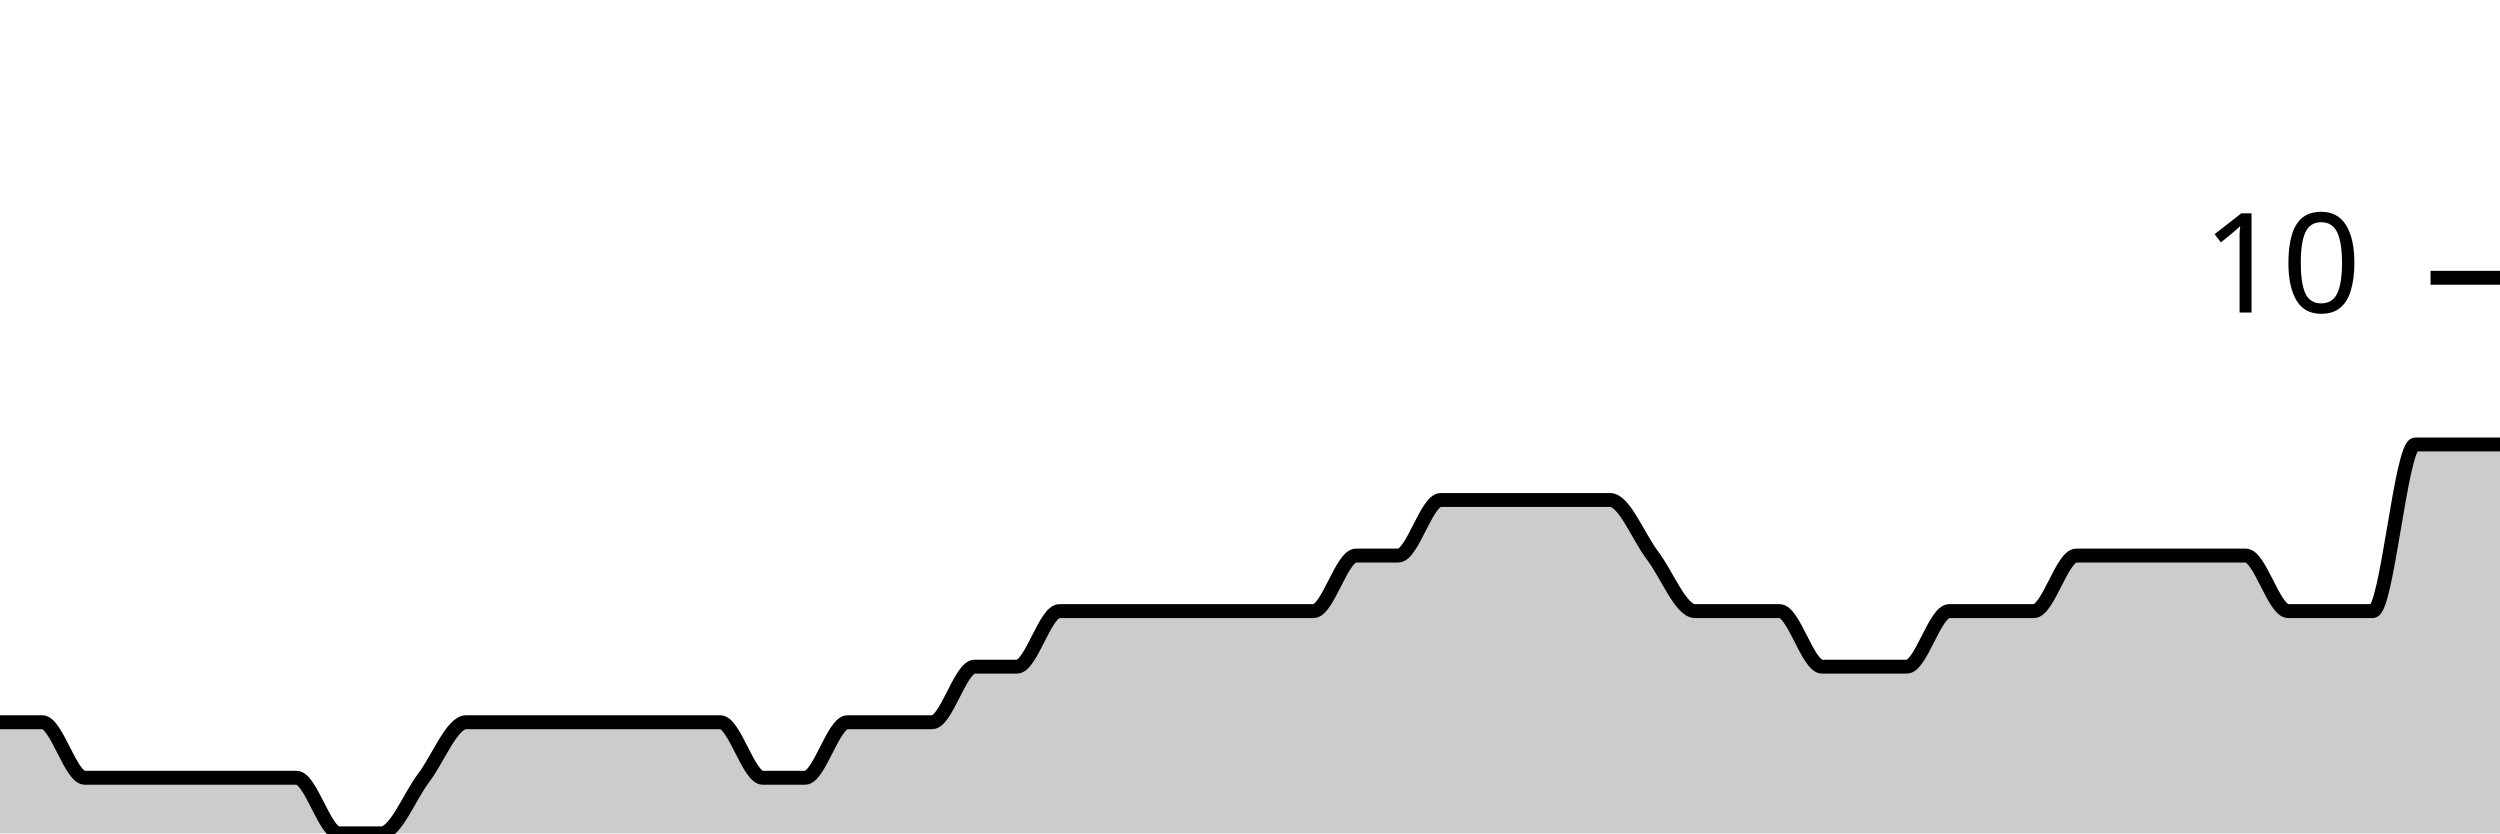
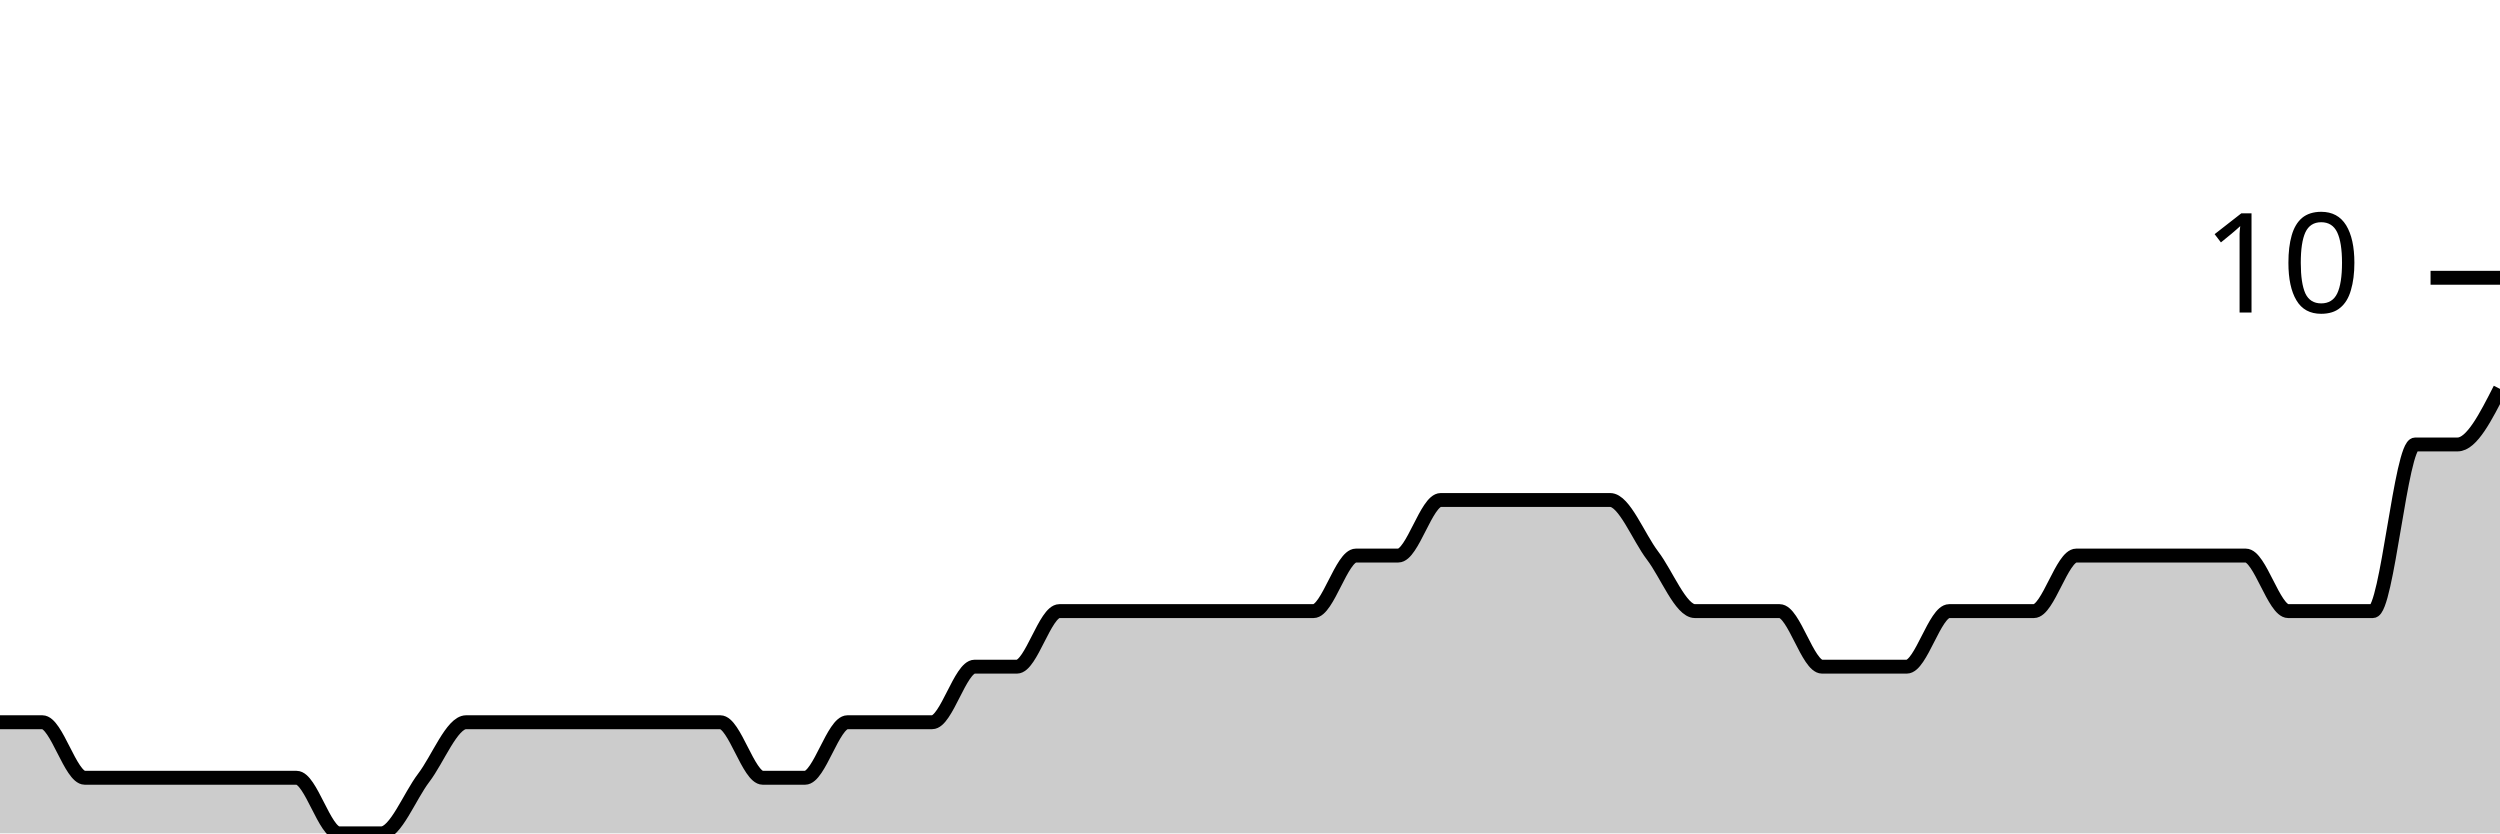
<svg xmlns="http://www.w3.org/2000/svg" viewBox="0 0 180 60">
  <g transform="translate(0,20)">
-     <path class="area" fill="rgba(0, 0, 0, 0.2)" d="M0,32C1.017,32,2.034,32,3.051,32C4.068,32,5.085,36,6.102,36C7.119,36,8.136,36,9.153,36C10.169,36,11.186,36,12.203,36C13.22,36,14.237,36,15.254,36C16.271,36,17.288,36,18.305,36C19.322,36,20.339,36,21.356,36C22.373,36,23.39,40,24.407,40C25.424,40,26.441,40,27.458,40C28.475,40,29.492,37.333,30.508,36C31.525,34.667,32.542,32,33.559,32C34.576,32,35.593,32,36.61,32C37.627,32,38.644,32,39.661,32C40.678,32,41.695,32,42.712,32C43.729,32,44.746,32,45.763,32C46.78,32,47.797,32,48.814,32C49.831,32,50.847,32,51.864,32C52.881,32,53.898,36,54.915,36C55.932,36,56.949,36,57.966,36C58.983,36,60,32,61.017,32C62.034,32,63.051,32,64.068,32C65.085,32,66.102,32,67.119,32C68.136,32,69.153,28,70.169,28C71.186,28,72.203,28,73.22,28C74.237,28,75.254,24,76.271,24C77.288,24,78.305,24,79.322,24C80.339,24,81.356,24,82.373,24C83.39,24,84.407,24,85.424,24C86.441,24,87.458,24,88.475,24C89.492,24,90.508,24,91.525,24C92.542,24,93.559,24,94.576,24C95.593,24,96.61,20,97.627,20C98.644,20,99.661,20,100.678,20C101.695,20,102.712,16,103.729,16C104.746,16,105.763,16,106.78,16C107.797,16,108.814,16,109.831,16C110.847,16,111.864,16,112.881,16C113.898,16,114.915,16,115.932,16C116.949,16,117.966,18.667,118.983,20C120,21.333,121.017,24,122.034,24C123.051,24,124.068,24,125.085,24C126.102,24,127.119,24,128.136,24C129.153,24,130.169,28,131.186,28C132.203,28,133.22,28,134.237,28C135.254,28,136.271,28,137.288,28C138.305,28,139.322,24,140.339,24C141.356,24,142.373,24,143.39,24C144.407,24,145.424,24,146.441,24C147.458,24,148.475,20,149.492,20C150.508,20,151.525,20,152.542,20C153.559,20,154.576,20,155.593,20C156.61,20,157.627,20,158.644,20C159.661,20,160.678,20,161.695,20C162.712,20,163.729,24,164.746,24C165.763,24,166.78,24,167.797,24C168.814,24,169.831,24,170.847,24C171.864,24,172.881,12,173.898,12C174.915,12,175.932,12,176.949,12C177.966,12,178.983,12,180,12L180,40C178.983,40,177.966,40,176.949,40C175.932,40,174.915,40,173.898,40C172.881,40,171.864,40,170.847,40C169.831,40,168.814,40,167.797,40C166.78,40,165.763,40,164.746,40C163.729,40,162.712,40,161.695,40C160.678,40,159.661,40,158.644,40C157.627,40,156.61,40,155.593,40C154.576,40,153.559,40,152.542,40C151.525,40,150.508,40,149.492,40C148.475,40,147.458,40,146.441,40C145.424,40,144.407,40,143.39,40C142.373,40,141.356,40,140.339,40C139.322,40,138.305,40,137.288,40C136.271,40,135.254,40,134.237,40C133.22,40,132.203,40,131.186,40C130.169,40,129.153,40,128.136,40C127.119,40,126.102,40,125.085,40C124.068,40,123.051,40,122.034,40C121.017,40,120,40,118.983,40C117.966,40,116.949,40,115.932,40C114.915,40,113.898,40,112.881,40C111.864,40,110.847,40,109.831,40C108.814,40,107.797,40,106.78,40C105.763,40,104.746,40,103.729,40C102.712,40,101.695,40,100.678,40C99.661,40,98.644,40,97.627,40C96.61,40,95.593,40,94.576,40C93.559,40,92.542,40,91.525,40C90.508,40,89.492,40,88.475,40C87.458,40,86.441,40,85.424,40C84.407,40,83.39,40,82.373,40C81.356,40,80.339,40,79.322,40C78.305,40,77.288,40,76.271,40C75.254,40,74.237,40,73.22,40C72.203,40,71.186,40,70.169,40C69.153,40,68.136,40,67.119,40C66.102,40,65.085,40,64.068,40C63.051,40,62.034,40,61.017,40C60,40,58.983,40,57.966,40C56.949,40,55.932,40,54.915,40C53.898,40,52.881,40,51.864,40C50.847,40,49.831,40,48.814,40C47.797,40,46.78,40,45.763,40C44.746,40,43.729,40,42.712,40C41.695,40,40.678,40,39.661,40C38.644,40,37.627,40,36.61,40C35.593,40,34.576,40,33.559,40C32.542,40,31.525,40,30.508,40C29.492,40,28.475,40,27.458,40C26.441,40,25.424,40,24.407,40C23.39,40,22.373,40,21.356,40C20.339,40,19.322,40,18.305,40C17.288,40,16.271,40,15.254,40C14.237,40,13.22,40,12.203,40C11.186,40,10.169,40,9.153,40C8.136,40,7.119,40,6.102,40C5.085,40,4.068,40,3.051,40C2.034,40,1.017,40,0,40Z" />
-     <path class="line" stroke="black" fill="none" d="M0,32C1.017,32,2.034,32,3.051,32C4.068,32,5.085,36,6.102,36C7.119,36,8.136,36,9.153,36C10.169,36,11.186,36,12.203,36C13.22,36,14.237,36,15.254,36C16.271,36,17.288,36,18.305,36C19.322,36,20.339,36,21.356,36C22.373,36,23.39,40,24.407,40C25.424,40,26.441,40,27.458,40C28.475,40,29.492,37.333,30.508,36C31.525,34.667,32.542,32,33.559,32C34.576,32,35.593,32,36.61,32C37.627,32,38.644,32,39.661,32C40.678,32,41.695,32,42.712,32C43.729,32,44.746,32,45.763,32C46.78,32,47.797,32,48.814,32C49.831,32,50.847,32,51.864,32C52.881,32,53.898,36,54.915,36C55.932,36,56.949,36,57.966,36C58.983,36,60,32,61.017,32C62.034,32,63.051,32,64.068,32C65.085,32,66.102,32,67.119,32C68.136,32,69.153,28,70.169,28C71.186,28,72.203,28,73.22,28C74.237,28,75.254,24,76.271,24C77.288,24,78.305,24,79.322,24C80.339,24,81.356,24,82.373,24C83.39,24,84.407,24,85.424,24C86.441,24,87.458,24,88.475,24C89.492,24,90.508,24,91.525,24C92.542,24,93.559,24,94.576,24C95.593,24,96.61,20,97.627,20C98.644,20,99.661,20,100.678,20C101.695,20,102.712,16,103.729,16C104.746,16,105.763,16,106.78,16C107.797,16,108.814,16,109.831,16C110.847,16,111.864,16,112.881,16C113.898,16,114.915,16,115.932,16C116.949,16,117.966,18.667,118.983,20C120,21.333,121.017,24,122.034,24C123.051,24,124.068,24,125.085,24C126.102,24,127.119,24,128.136,24C129.153,24,130.169,28,131.186,28C132.203,28,133.22,28,134.237,28C135.254,28,136.271,28,137.288,28C138.305,28,139.322,24,140.339,24C141.356,24,142.373,24,143.39,24C144.407,24,145.424,24,146.441,24C147.458,24,148.475,20,149.492,20C150.508,20,151.525,20,152.542,20C153.559,20,154.576,20,155.593,20C156.61,20,157.627,20,158.644,20C159.661,20,160.678,20,161.695,20C162.712,20,163.729,24,164.746,24C165.763,24,166.78,24,167.797,24C168.814,24,169.831,24,170.847,24C171.864,24,172.881,12,173.898,12C174.915,12,175.932,12,176.949,12C177.966,12,178.983,12,180,12" />
+     <path class="area" fill="rgba(0, 0, 0, 0.2)" d="M0,32C1.017,32,2.034,32,3.051,32C4.068,32,5.085,36,6.102,36C7.119,36,8.136,36,9.153,36C10.169,36,11.186,36,12.203,36C13.22,36,14.237,36,15.254,36C16.271,36,17.288,36,18.305,36C19.322,36,20.339,36,21.356,36C22.373,36,23.39,40,24.407,40C25.424,40,26.441,40,27.458,40C28.475,40,29.492,37.333,30.508,36C31.525,34.667,32.542,32,33.559,32C34.576,32,35.593,32,36.61,32C37.627,32,38.644,32,39.661,32C40.678,32,41.695,32,42.712,32C43.729,32,44.746,32,45.763,32C46.78,32,47.797,32,48.814,32C49.831,32,50.847,32,51.864,32C52.881,32,53.898,36,54.915,36C55.932,36,56.949,36,57.966,36C58.983,36,60,32,61.017,32C62.034,32,63.051,32,64.068,32C65.085,32,66.102,32,67.119,32C68.136,32,69.153,28,70.169,28C71.186,28,72.203,28,73.22,28C74.237,28,75.254,24,76.271,24C77.288,24,78.305,24,79.322,24C80.339,24,81.356,24,82.373,24C83.39,24,84.407,24,85.424,24C86.441,24,87.458,24,88.475,24C89.492,24,90.508,24,91.525,24C92.542,24,93.559,24,94.576,24C95.593,24,96.61,20,97.627,20C98.644,20,99.661,20,100.678,20C101.695,20,102.712,16,103.729,16C104.746,16,105.763,16,106.78,16C107.797,16,108.814,16,109.831,16C110.847,16,111.864,16,112.881,16C113.898,16,114.915,16,115.932,16C116.949,16,117.966,18.667,118.983,20C120,21.333,121.017,24,122.034,24C123.051,24,124.068,24,125.085,24C126.102,24,127.119,24,128.136,24C129.153,24,130.169,28,131.186,28C132.203,28,133.22,28,134.237,28C135.254,28,136.271,28,137.288,28C138.305,28,139.322,24,140.339,24C141.356,24,142.373,24,143.39,24C144.407,24,145.424,24,146.441,24C147.458,24,148.475,20,149.492,20C150.508,20,151.525,20,152.542,20C153.559,20,154.576,20,155.593,20C156.61,20,157.627,20,158.644,20C159.661,20,160.678,20,161.695,20C162.712,20,163.729,24,164.746,24C165.763,24,166.78,24,167.797,24C168.814,24,169.831,24,170.847,24C171.864,24,172.881,12,173.898,12C174.915,12,175.932,12,176.949,12C177.966,12,178.983,10,180,8L180,40C178.983,40,177.966,40,176.949,40C175.932,40,174.915,40,173.898,40C172.881,40,171.864,40,170.847,40C169.831,40,168.814,40,167.797,40C166.78,40,165.763,40,164.746,40C163.729,40,162.712,40,161.695,40C160.678,40,159.661,40,158.644,40C157.627,40,156.61,40,155.593,40C154.576,40,153.559,40,152.542,40C151.525,40,150.508,40,149.492,40C148.475,40,147.458,40,146.441,40C145.424,40,144.407,40,143.39,40C142.373,40,141.356,40,140.339,40C139.322,40,138.305,40,137.288,40C136.271,40,135.254,40,134.237,40C133.22,40,132.203,40,131.186,40C130.169,40,129.153,40,128.136,40C127.119,40,126.102,40,125.085,40C124.068,40,123.051,40,122.034,40C121.017,40,120,40,118.983,40C117.966,40,116.949,40,115.932,40C114.915,40,113.898,40,112.881,40C111.864,40,110.847,40,109.831,40C108.814,40,107.797,40,106.78,40C105.763,40,104.746,40,103.729,40C102.712,40,101.695,40,100.678,40C99.661,40,98.644,40,97.627,40C96.61,40,95.593,40,94.576,40C93.559,40,92.542,40,91.525,40C90.508,40,89.492,40,88.475,40C87.458,40,86.441,40,85.424,40C84.407,40,83.39,40,82.373,40C81.356,40,80.339,40,79.322,40C78.305,40,77.288,40,76.271,40C75.254,40,74.237,40,73.22,40C72.203,40,71.186,40,70.169,40C69.153,40,68.136,40,67.119,40C66.102,40,65.085,40,64.068,40C63.051,40,62.034,40,61.017,40C60,40,58.983,40,57.966,40C56.949,40,55.932,40,54.915,40C53.898,40,52.881,40,51.864,40C50.847,40,49.831,40,48.814,40C47.797,40,46.78,40,45.763,40C44.746,40,43.729,40,42.712,40C41.695,40,40.678,40,39.661,40C38.644,40,37.627,40,36.61,40C35.593,40,34.576,40,33.559,40C32.542,40,31.525,40,30.508,40C29.492,40,28.475,40,27.458,40C26.441,40,25.424,40,24.407,40C23.39,40,22.373,40,21.356,40C20.339,40,19.322,40,18.305,40C17.288,40,16.271,40,15.254,40C14.237,40,13.22,40,12.203,40C11.186,40,10.169,40,9.153,40C8.136,40,7.119,40,6.102,40C5.085,40,4.068,40,3.051,40C2.034,40,1.017,40,0,40Z" />
+     <path class="line" stroke="black" fill="none" d="M0,32C1.017,32,2.034,32,3.051,32C4.068,32,5.085,36,6.102,36C7.119,36,8.136,36,9.153,36C10.169,36,11.186,36,12.203,36C13.22,36,14.237,36,15.254,36C16.271,36,17.288,36,18.305,36C19.322,36,20.339,36,21.356,36C22.373,36,23.39,40,24.407,40C25.424,40,26.441,40,27.458,40C28.475,40,29.492,37.333,30.508,36C31.525,34.667,32.542,32,33.559,32C34.576,32,35.593,32,36.61,32C37.627,32,38.644,32,39.661,32C40.678,32,41.695,32,42.712,32C43.729,32,44.746,32,45.763,32C46.78,32,47.797,32,48.814,32C49.831,32,50.847,32,51.864,32C52.881,32,53.898,36,54.915,36C55.932,36,56.949,36,57.966,36C58.983,36,60,32,61.017,32C62.034,32,63.051,32,64.068,32C65.085,32,66.102,32,67.119,32C68.136,32,69.153,28,70.169,28C71.186,28,72.203,28,73.22,28C74.237,28,75.254,24,76.271,24C77.288,24,78.305,24,79.322,24C80.339,24,81.356,24,82.373,24C83.39,24,84.407,24,85.424,24C86.441,24,87.458,24,88.475,24C89.492,24,90.508,24,91.525,24C92.542,24,93.559,24,94.576,24C95.593,24,96.61,20,97.627,20C98.644,20,99.661,20,100.678,20C101.695,20,102.712,16,103.729,16C104.746,16,105.763,16,106.78,16C107.797,16,108.814,16,109.831,16C110.847,16,111.864,16,112.881,16C113.898,16,114.915,16,115.932,16C116.949,16,117.966,18.667,118.983,20C120,21.333,121.017,24,122.034,24C123.051,24,124.068,24,125.085,24C126.102,24,127.119,24,128.136,24C129.153,24,130.169,28,131.186,28C132.203,28,133.22,28,134.237,28C135.254,28,136.271,28,137.288,28C138.305,28,139.322,24,140.339,24C141.356,24,142.373,24,143.39,24C144.407,24,145.424,24,146.441,24C147.458,24,148.475,20,149.492,20C150.508,20,151.525,20,152.542,20C153.559,20,154.576,20,155.593,20C156.61,20,157.627,20,158.644,20C159.661,20,160.678,20,161.695,20C162.712,20,163.729,24,164.746,24C165.763,24,166.78,24,167.797,24C168.814,24,169.831,24,170.847,24C171.864,24,172.881,12,173.898,12C174.915,12,175.932,12,176.949,12C177.966,12,178.983,10,180,8" />
    <path class="axis-ceiling" stroke-width="1" stroke="black" fill="none" d="M175,0L180,0" />
    <text class="axis-ceiling-label" font-family="sans-serif" text-anchor="end" font-size="10px" x="170" y="2.5">10</text>
  </g>
</svg>
